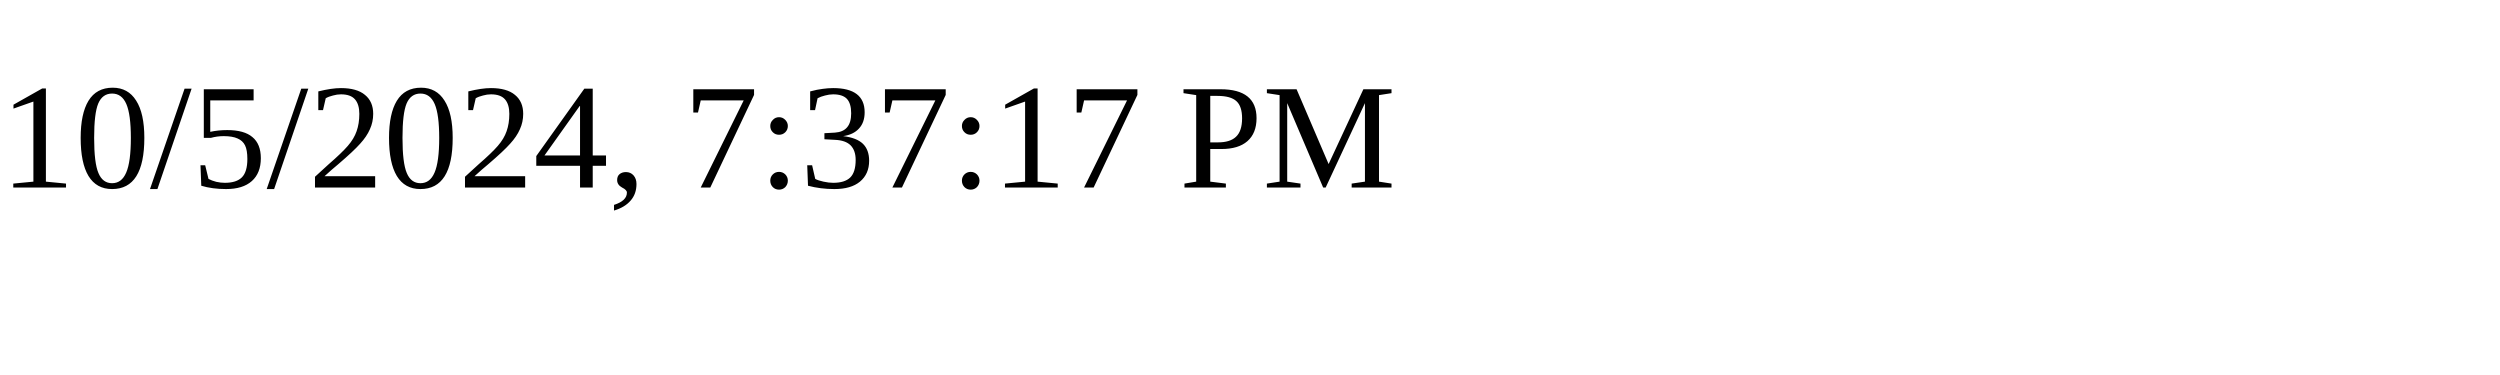
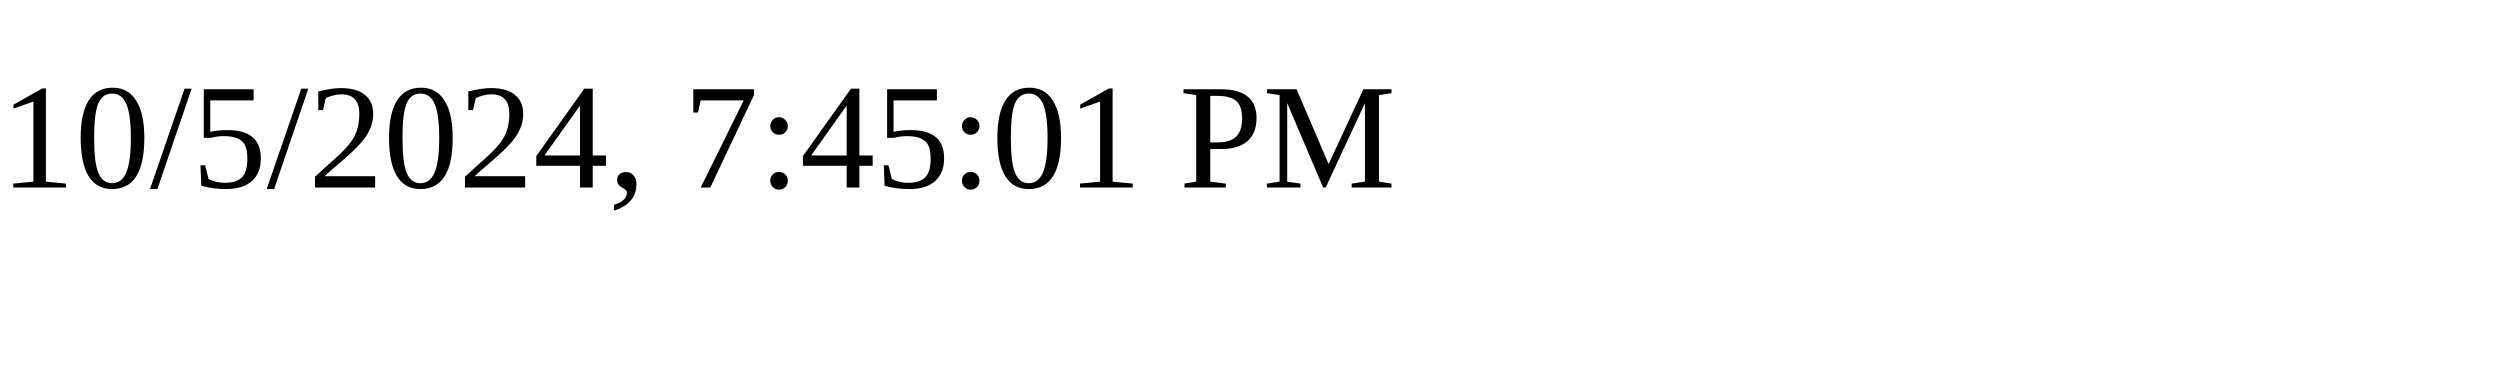
<svg xmlns="http://www.w3.org/2000/svg" height="30" width="200">
-   <text x="0" y="15">10/5/2024, 7:37:17 PM</text>
+   <text x="0" y="15">10/5/2024, 7:45:01 PM</text>
</svg>
